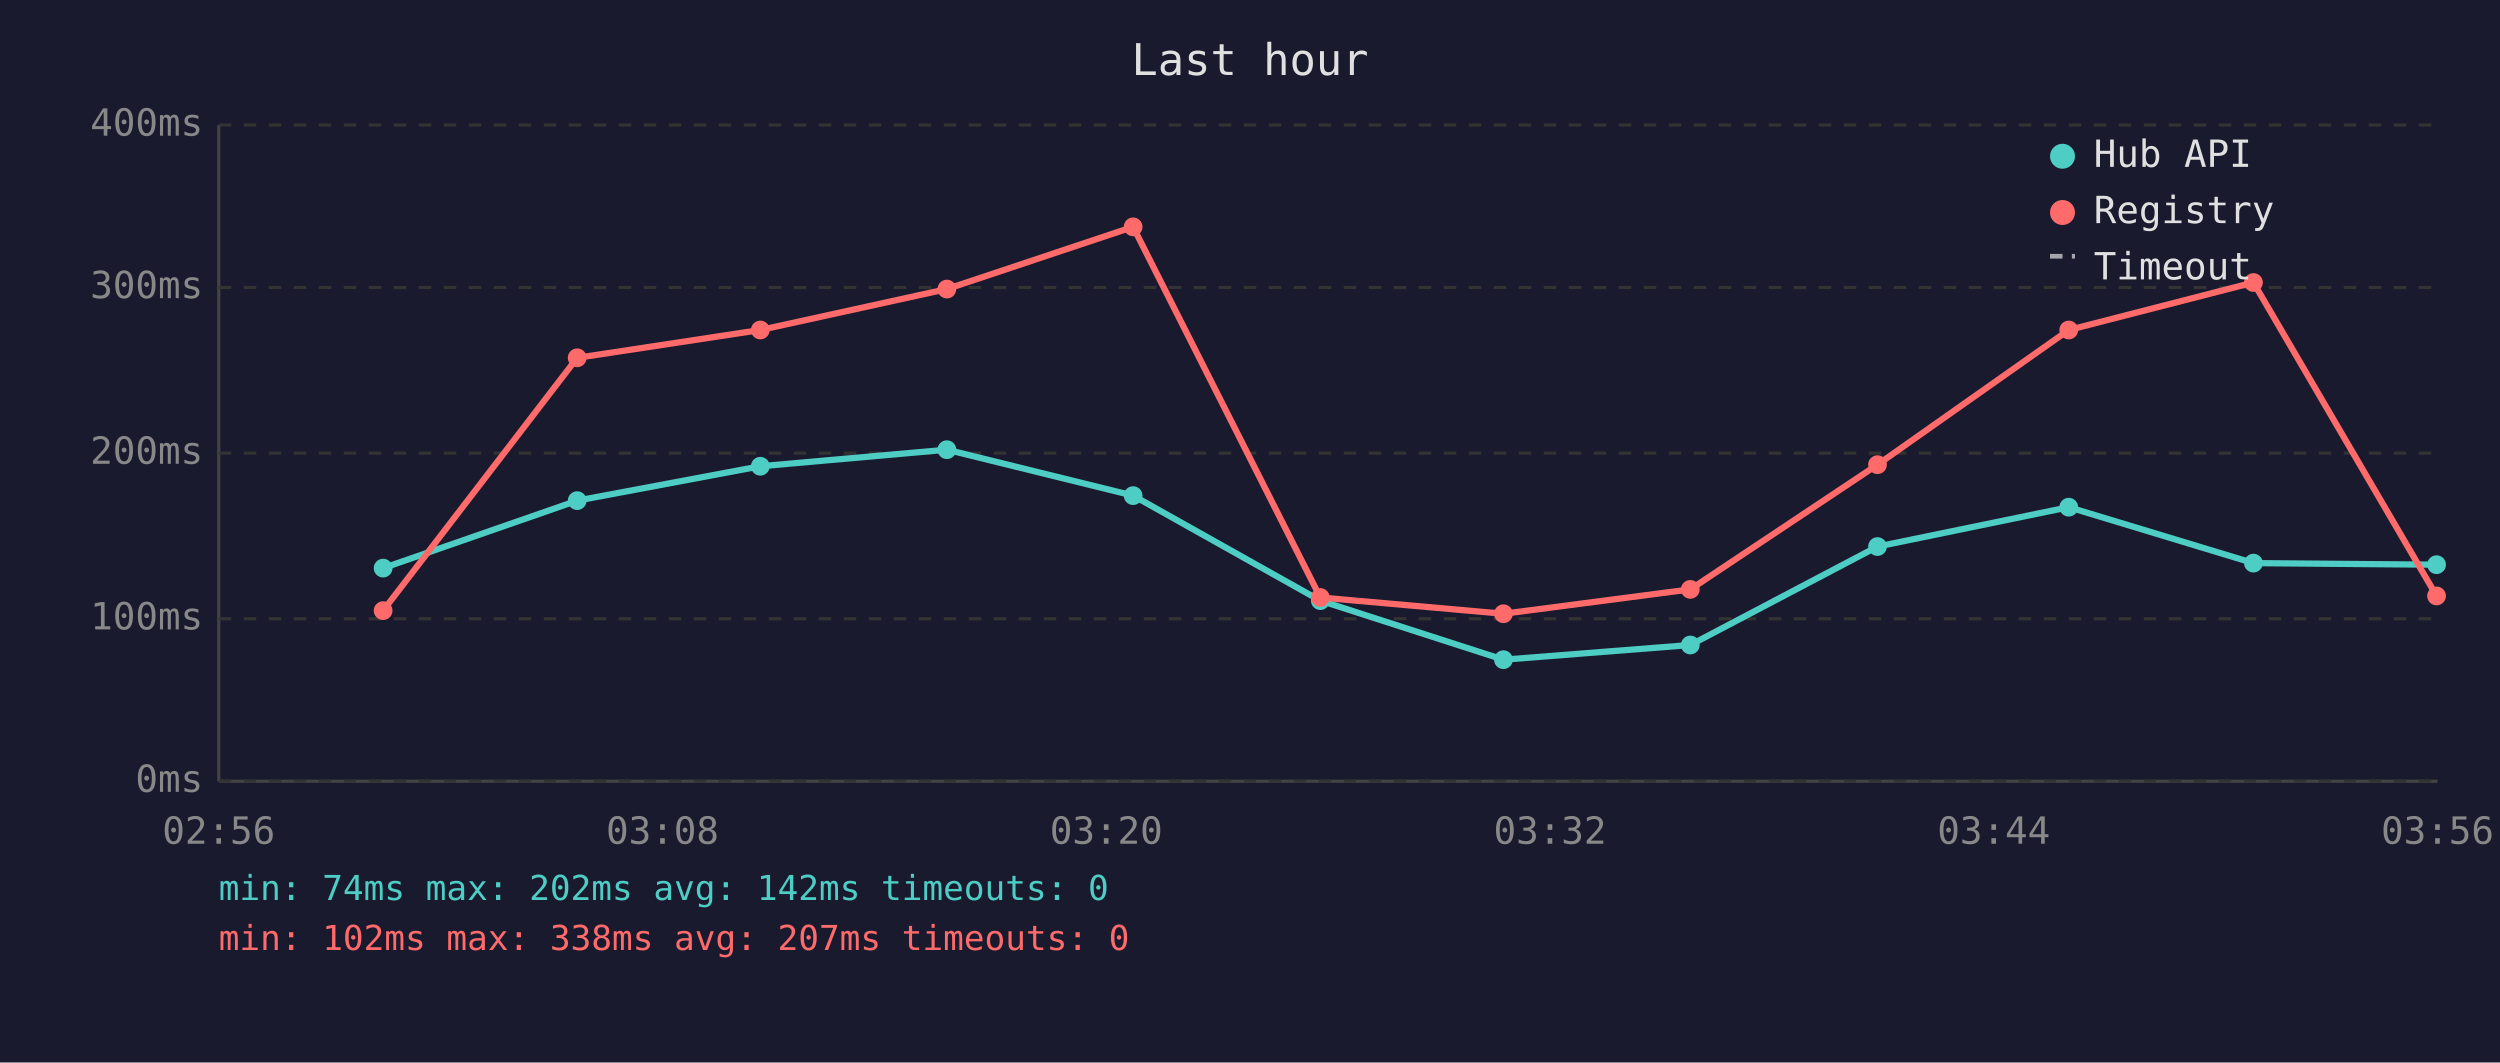
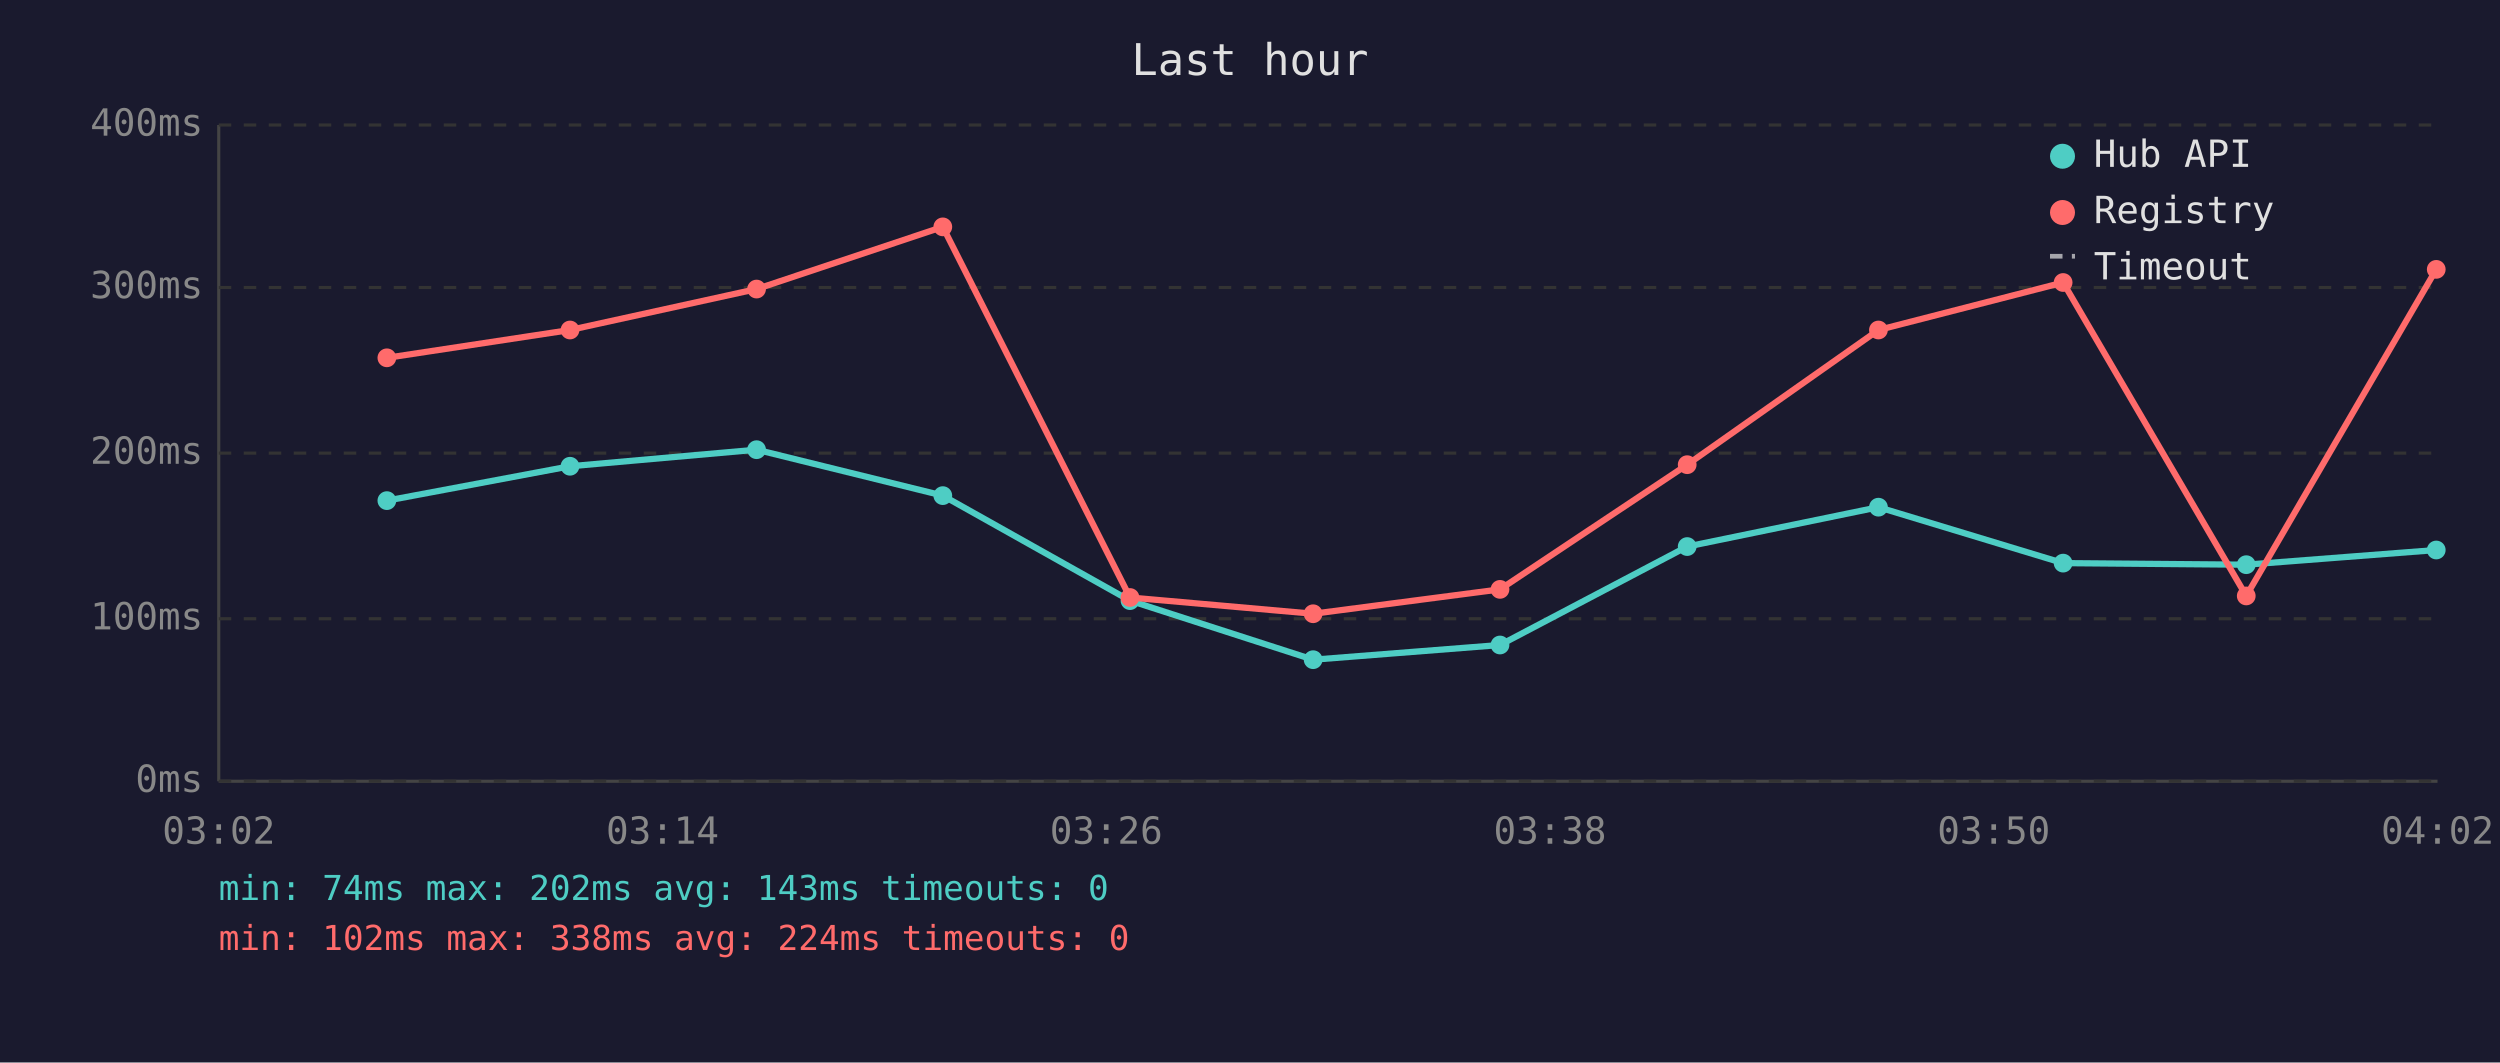
<svg xmlns="http://www.w3.org/2000/svg" viewBox="0 0 800 340" font-family="monospace" font-size="12">
  <rect width="800" height="340" fill="#1a1a2e" />
  <text x="400" y="24" fill="#e0e0e0" font-size="14" text-anchor="middle">Last hour</text>
  <line x1="70" y1="40" x2="70" y2="250" stroke="#444" stroke-width="1" />
  <line x1="70" y1="250" x2="780" y2="250" stroke="#444" stroke-width="1" />
  <line x1="70" y1="250" x2="780" y2="250" stroke="#333" stroke-width="1" stroke-dasharray="4" />
  <text x="65" y="250" fill="#888" text-anchor="end" dominant-baseline="middle">0ms</text>
  <line x1="70" y1="198" x2="780" y2="198" stroke="#333" stroke-width="1" stroke-dasharray="4" />
  <text x="65" y="198" fill="#888" text-anchor="end" dominant-baseline="middle">100ms</text>
  <line x1="70" y1="145" x2="780" y2="145" stroke="#333" stroke-width="1" stroke-dasharray="4" />
  <text x="65" y="145" fill="#888" text-anchor="end" dominant-baseline="middle">200ms</text>
  <line x1="70" y1="92" x2="780" y2="92" stroke="#333" stroke-width="1" stroke-dasharray="4" />
  <text x="65" y="92" fill="#888" text-anchor="end" dominant-baseline="middle">300ms</text>
  <line x1="70" y1="40" x2="780" y2="40" stroke="#333" stroke-width="1" stroke-dasharray="4" />
  <text x="65" y="40" fill="#888" text-anchor="end" dominant-baseline="middle">400ms</text>
-   <text x="70" y="270" fill="#888" text-anchor="middle">02:56</text>
-   <text x="212" y="270" fill="#888" text-anchor="middle">03:08</text>
-   <text x="354" y="270" fill="#888" text-anchor="middle">03:20</text>
-   <text x="496" y="270" fill="#888" text-anchor="middle">03:32</text>
-   <text x="638" y="270" fill="#888" text-anchor="middle">03:44</text>
-   <text x="780" y="270" fill="#888" text-anchor="middle">03:56</text>
-   <polyline points="122.6,181.8 184.7,160.2 243.3,149.2 303.0,143.9 362.6,158.6 422.5,192.2 481.1,211.1 540.9,206.4 600.8,174.9 662.0,162.3 721.1,180.2 779.7,180.7" fill="none" stroke="#4ecdc4" stroke-width="2" opacity="1" />
-   <circle cx="122.6" cy="181.8" r="3" fill="#4ecdc4" />
-   <circle cx="184.7" cy="160.2" r="3" fill="#4ecdc4" />
-   <circle cx="243.3" cy="149.2" r="3" fill="#4ecdc4" />
-   <circle cx="303.0" cy="143.9" r="3" fill="#4ecdc4" />
-   <circle cx="362.6" cy="158.6" r="3" fill="#4ecdc4" />
-   <circle cx="422.5" cy="192.2" r="3" fill="#4ecdc4" />
-   <circle cx="481.1" cy="211.1" r="3" fill="#4ecdc4" />
-   <circle cx="540.9" cy="206.4" r="3" fill="#4ecdc4" />
-   <circle cx="600.8" cy="174.9" r="3" fill="#4ecdc4" />
-   <circle cx="662.0" cy="162.3" r="3" fill="#4ecdc4" />
-   <circle cx="721.1" cy="180.2" r="3" fill="#4ecdc4" />
-   <circle cx="779.7" cy="180.7" r="3" fill="#4ecdc4" />
-   <polyline points="122.6,195.4 184.7,114.5 243.3,105.6 303.0,92.5 362.6,72.6 422.5,191.2 481.1,196.4 540.9,188.6 600.8,148.7 662.0,105.6 721.1,90.4 779.7,190.7" fill="none" stroke="#ff6b6b" stroke-width="2" opacity="1" />
-   <circle cx="122.6" cy="195.4" r="3" fill="#ff6b6b" />
-   <circle cx="184.7" cy="114.5" r="3" fill="#ff6b6b" />
-   <circle cx="243.3" cy="105.6" r="3" fill="#ff6b6b" />
-   <circle cx="303.0" cy="92.5" r="3" fill="#ff6b6b" />
-   <circle cx="362.6" cy="72.6" r="3" fill="#ff6b6b" />
-   <circle cx="422.5" cy="191.2" r="3" fill="#ff6b6b" />
-   <circle cx="481.1" cy="196.4" r="3" fill="#ff6b6b" />
-   <circle cx="540.9" cy="188.6" r="3" fill="#ff6b6b" />
-   <circle cx="600.8" cy="148.7" r="3" fill="#ff6b6b" />
-   <circle cx="662.0" cy="105.6" r="3" fill="#ff6b6b" />
-   <circle cx="721.1" cy="90.4" r="3" fill="#ff6b6b" />
-   <circle cx="779.7" cy="190.7" r="3" fill="#ff6b6b" />
+   <text x="70" y="270" fill="#888" text-anchor="middle">03:02</text>
+   <text x="212" y="270" fill="#888" text-anchor="middle">03:14</text>
+   <text x="354" y="270" fill="#888" text-anchor="middle">03:26</text>
+   <text x="496" y="270" fill="#888" text-anchor="middle">03:38</text>
+   <text x="638" y="270" fill="#888" text-anchor="middle">03:50</text>
+   <text x="780" y="270" fill="#888" text-anchor="middle">04:02</text>
+   <polyline points="123.8,160.2 182.4,149.2 242.1,143.9 301.7,158.6 361.6,192.2 420.2,211.1 480.0,206.4 539.9,174.9 601.1,162.3 660.2,180.2 718.8,180.7 779.6,176.0" fill="none" stroke="#4ecdc4" stroke-width="2" opacity="1" />
+   <circle cx="123.8" cy="160.2" r="3" fill="#4ecdc4" />
+   <circle cx="182.4" cy="149.2" r="3" fill="#4ecdc4" />
+   <circle cx="242.1" cy="143.9" r="3" fill="#4ecdc4" />
+   <circle cx="301.7" cy="158.6" r="3" fill="#4ecdc4" />
+   <circle cx="361.6" cy="192.2" r="3" fill="#4ecdc4" />
+   <circle cx="420.2" cy="211.1" r="3" fill="#4ecdc4" />
+   <circle cx="480.0" cy="206.4" r="3" fill="#4ecdc4" />
+   <circle cx="539.9" cy="174.9" r="3" fill="#4ecdc4" />
+   <circle cx="601.1" cy="162.3" r="3" fill="#4ecdc4" />
+   <circle cx="660.2" cy="180.2" r="3" fill="#4ecdc4" />
+   <circle cx="718.8" cy="180.7" r="3" fill="#4ecdc4" />
+   <circle cx="779.6" cy="176.0" r="3" fill="#4ecdc4" />
+   <polyline points="123.8,114.5 182.4,105.6 242.1,92.5 301.7,72.6 361.6,191.2 420.2,196.4 480.0,188.6 539.9,148.7 601.1,105.6 660.2,90.4 718.8,190.7 779.6,86.2" fill="none" stroke="#ff6b6b" stroke-width="2" opacity="1" />
+   <circle cx="123.8" cy="114.5" r="3" fill="#ff6b6b" />
+   <circle cx="182.4" cy="105.6" r="3" fill="#ff6b6b" />
+   <circle cx="242.1" cy="92.5" r="3" fill="#ff6b6b" />
+   <circle cx="301.7" cy="72.6" r="3" fill="#ff6b6b" />
+   <circle cx="361.6" cy="191.2" r="3" fill="#ff6b6b" />
+   <circle cx="420.2" cy="196.4" r="3" fill="#ff6b6b" />
+   <circle cx="480.0" cy="188.6" r="3" fill="#ff6b6b" />
+   <circle cx="539.9" cy="148.7" r="3" fill="#ff6b6b" />
+   <circle cx="601.1" cy="105.6" r="3" fill="#ff6b6b" />
+   <circle cx="660.2" cy="90.4" r="3" fill="#ff6b6b" />
+   <circle cx="718.8" cy="190.7" r="3" fill="#ff6b6b" />
+   <circle cx="779.6" cy="86.2" r="3" fill="#ff6b6b" />
  <circle cx="660" cy="50" r="4" fill="#4ecdc4" />
  <text x="670" y="50" fill="#e0e0e0" dominant-baseline="middle">Hub API</text>
  <circle cx="660" cy="68" r="4" fill="#ff6b6b" />
  <text x="670" y="68" fill="#e0e0e0" dominant-baseline="middle">Registry</text>
  <line x1="656" y1="82" x2="664" y2="82" stroke="#e0e0e0" stroke-width="1.5" stroke-dasharray="4,3" opacity="0.7" />
  <text x="670" y="86" fill="#e0e0e0" dominant-baseline="middle">Timeout</text>
-   <text x="70" y="288" fill="#4ecdc4" font-size="11">min: 74ms  max: 202ms  avg: 142ms  timeouts: 0</text>
-   <text x="70" y="304" fill="#ff6b6b" font-size="11">min: 102ms  max: 338ms  avg: 207ms  timeouts: 0</text>
+   <text x="70" y="288" fill="#4ecdc4" font-size="11">min: 74ms  max: 202ms  avg: 143ms  timeouts: 0</text>
+   <text x="70" y="304" fill="#ff6b6b" font-size="11">min: 102ms  max: 338ms  avg: 224ms  timeouts: 0</text>
</svg>
